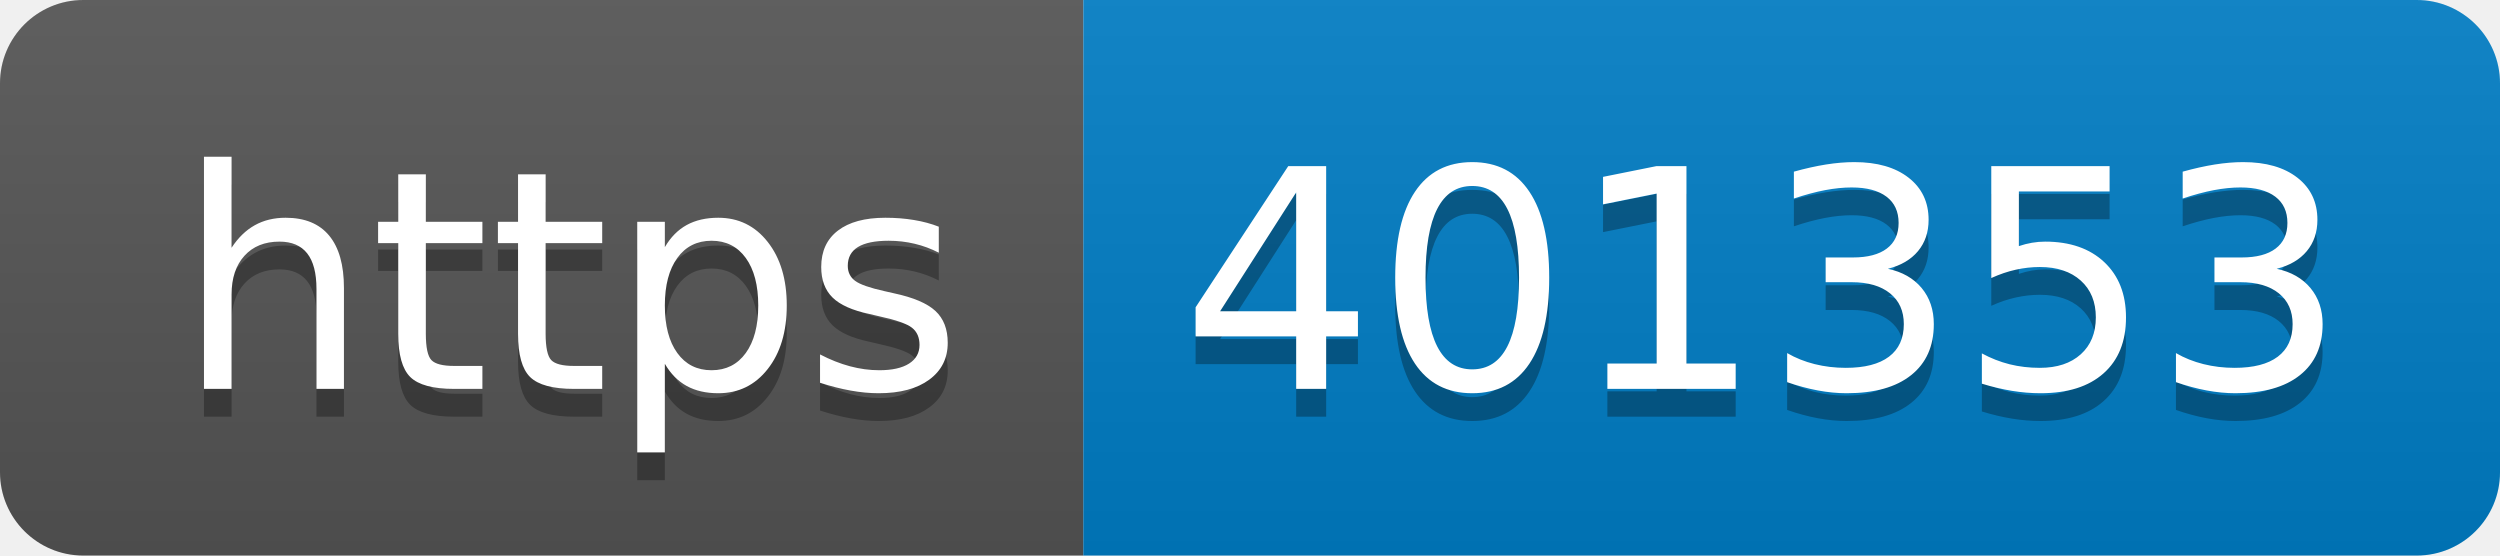
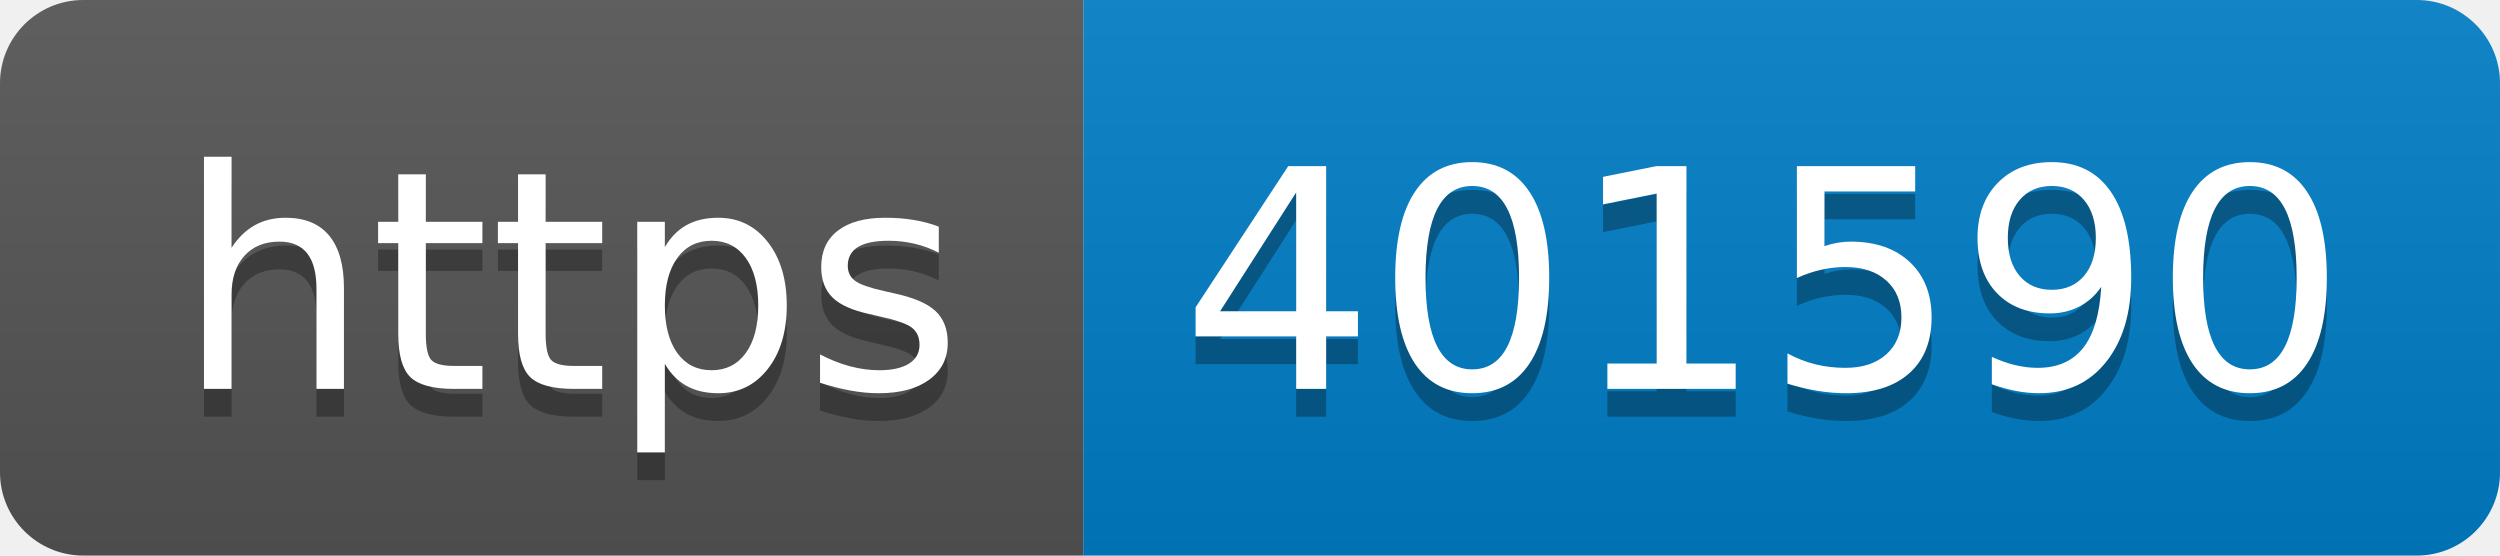
- <svg xmlns="http://www.w3.org/2000/svg" width="90" height="20" role="img" aria-label="https: 401353">
+ <svg xmlns="http://www.w3.org/2000/svg" width="90" height="20" role="img" aria-label="https: 401590">
  <linearGradient id="s" x2="0" y2="100%">
    <stop offset="0" stop-color="#bbb" stop-opacity=".1" />
    <stop offset="1" stop-opacity=".1" />
  </linearGradient>
  <clipPath id="r">
    <rect width="90" height="20" rx="3" fill="#fff" />
  </clipPath>
  <g clip-path="url(#r)">
    <rect width="39" height="20" fill="#555" />
    <rect x="39" width="51" height="20" fill="#007ec6" />
    <rect width="90" height="20" fill="url(#s)" />
  </g>
  <g fill="#fff" text-anchor="middle" font-family="Verdana,Geneva,DejaVu Sans,sans-serif" text-rendering="geometricPrecision" font-size="110">
    <text aria-hidden="true" x="205" y="150" fill="#010101" fill-opacity=".3" transform="scale(.1)" textLength="290">https</text>
    <text x="205" y="140" transform="scale(.1)" fill="#fff" textLength="290">https</text>
-     <text aria-hidden="true" x="635" y="150" fill="#010101" fill-opacity=".3" transform="scale(.1)" textLength="410">401353</text>
-     <text x="635" y="140" transform="scale(.1)" fill="#fff" textLength="410">401353</text>
+     <text aria-hidden="true" x="635" y="150" fill="#010101" fill-opacity=".3" transform="scale(.1)" textLength="410">401590</text>
+     <text x="635" y="140" transform="scale(.1)" fill="#fff" textLength="410">401590</text>
  </g>
</svg>
